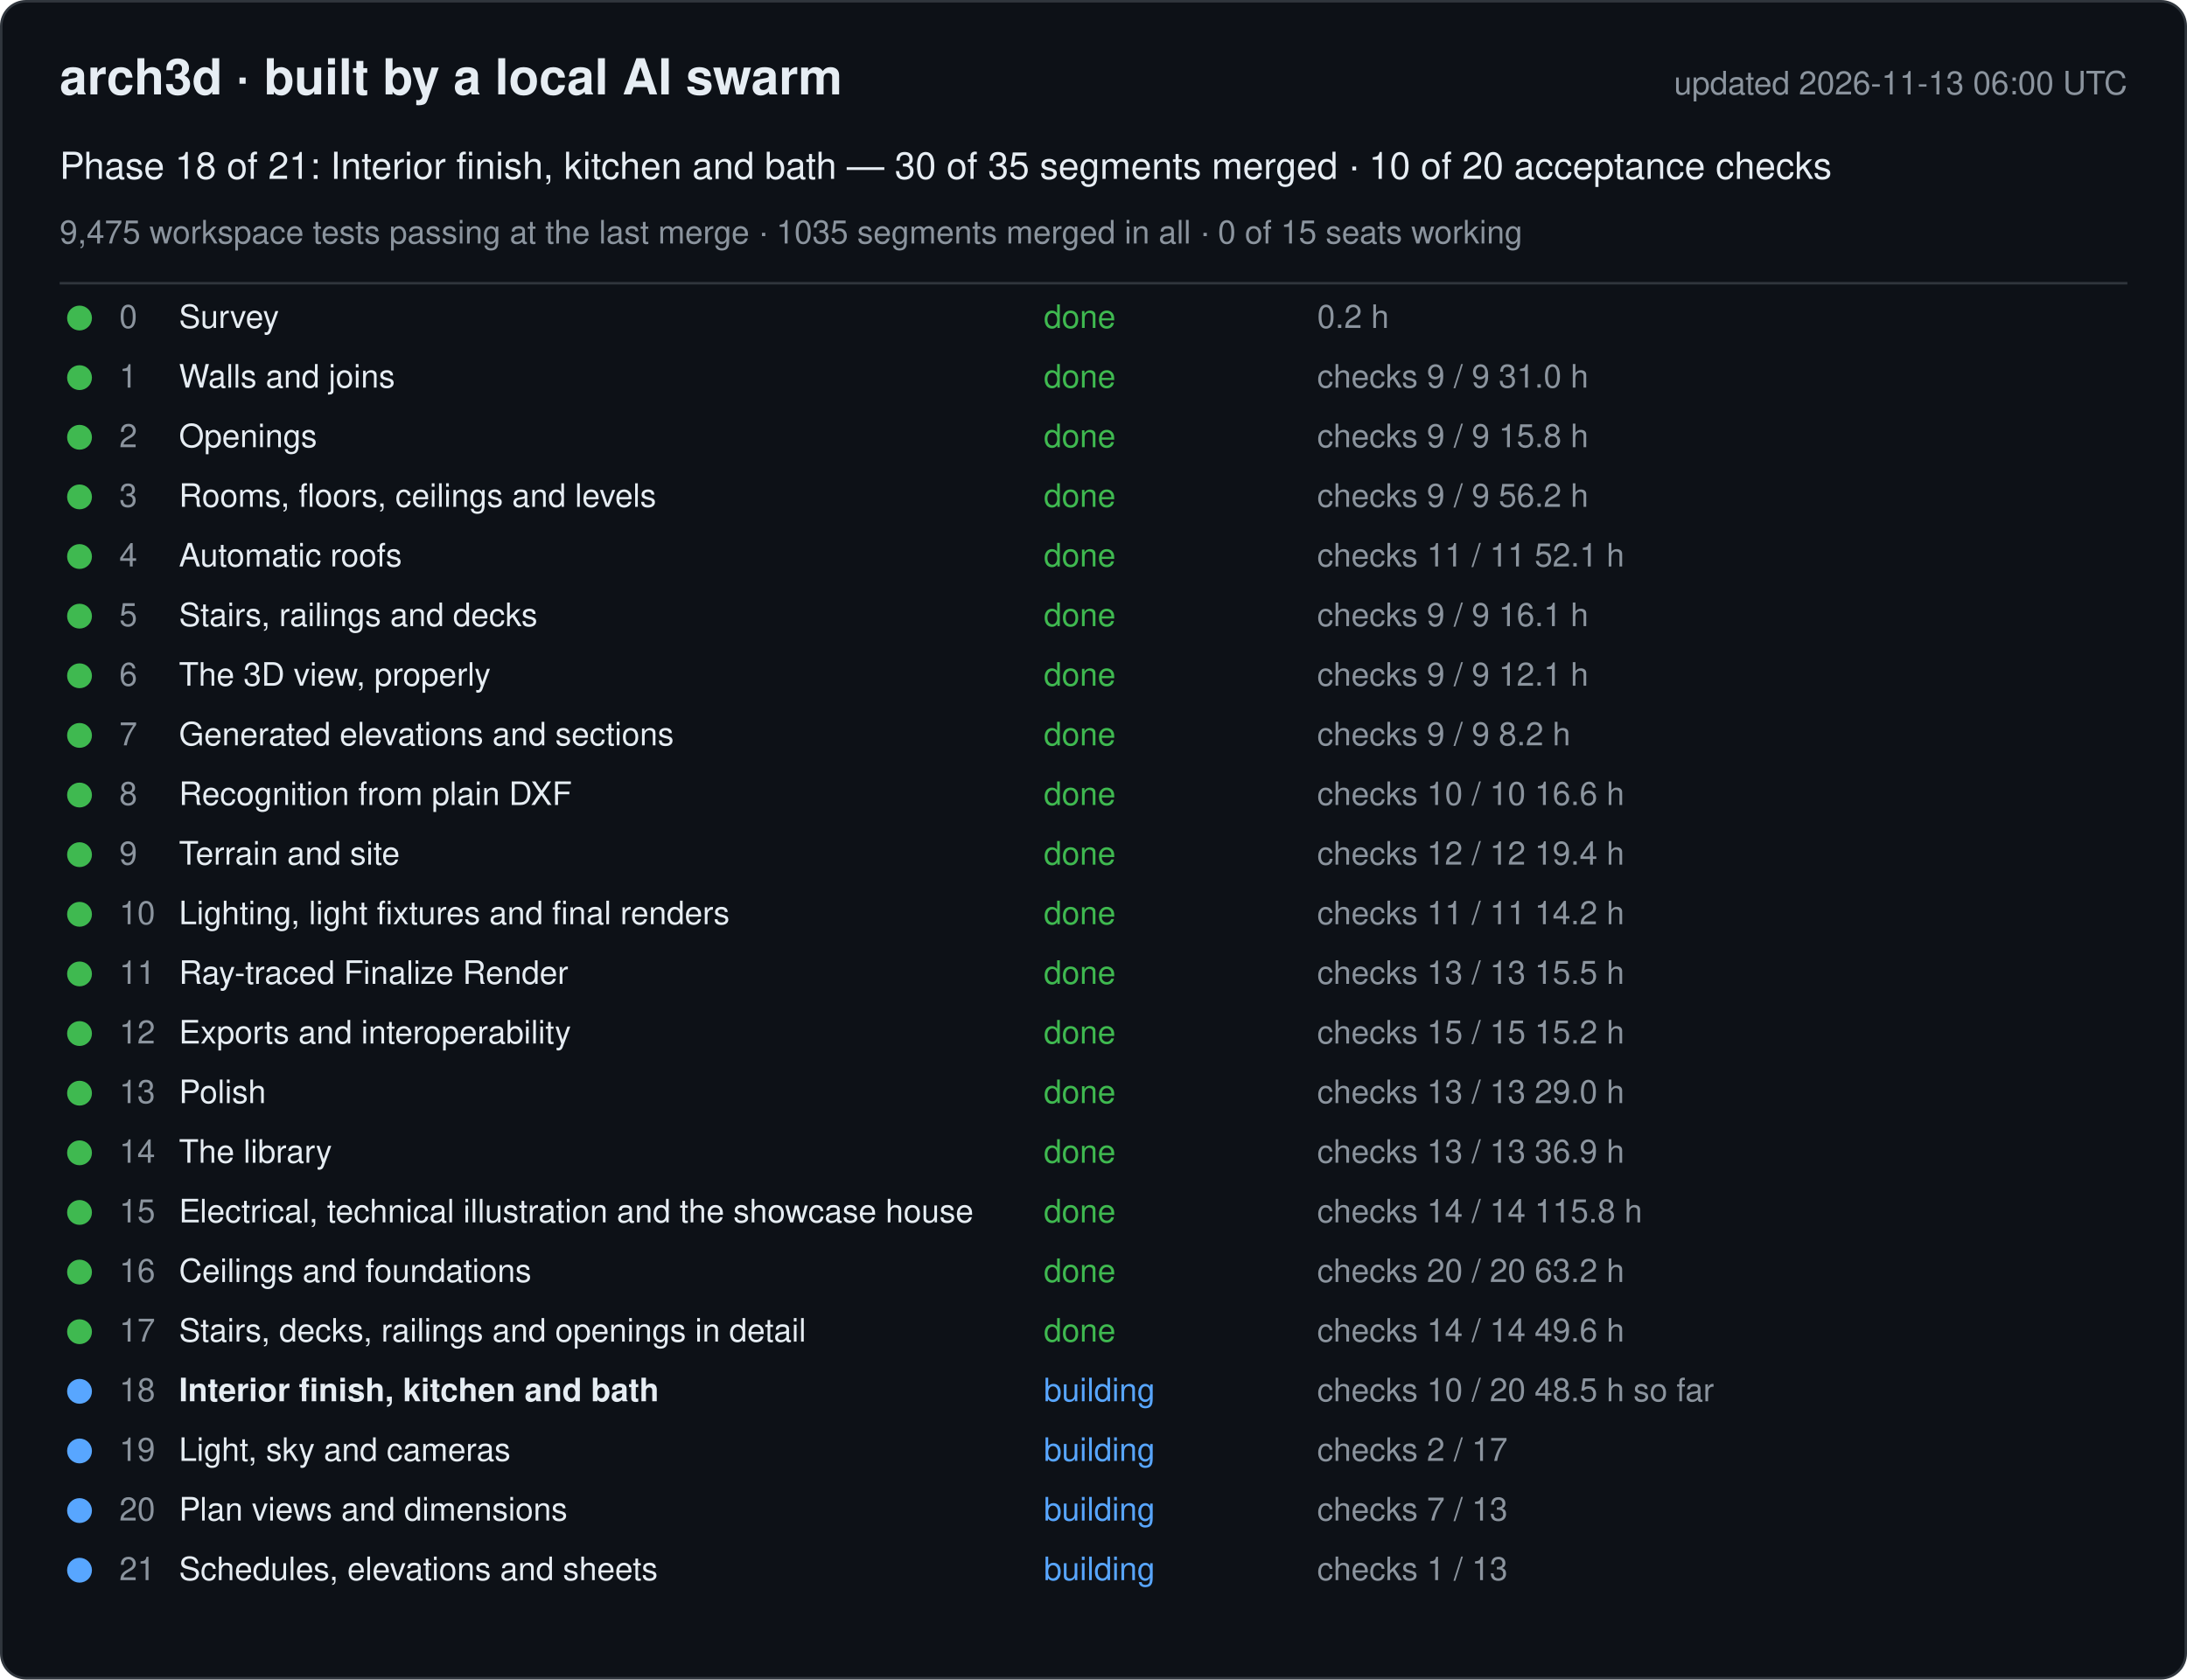
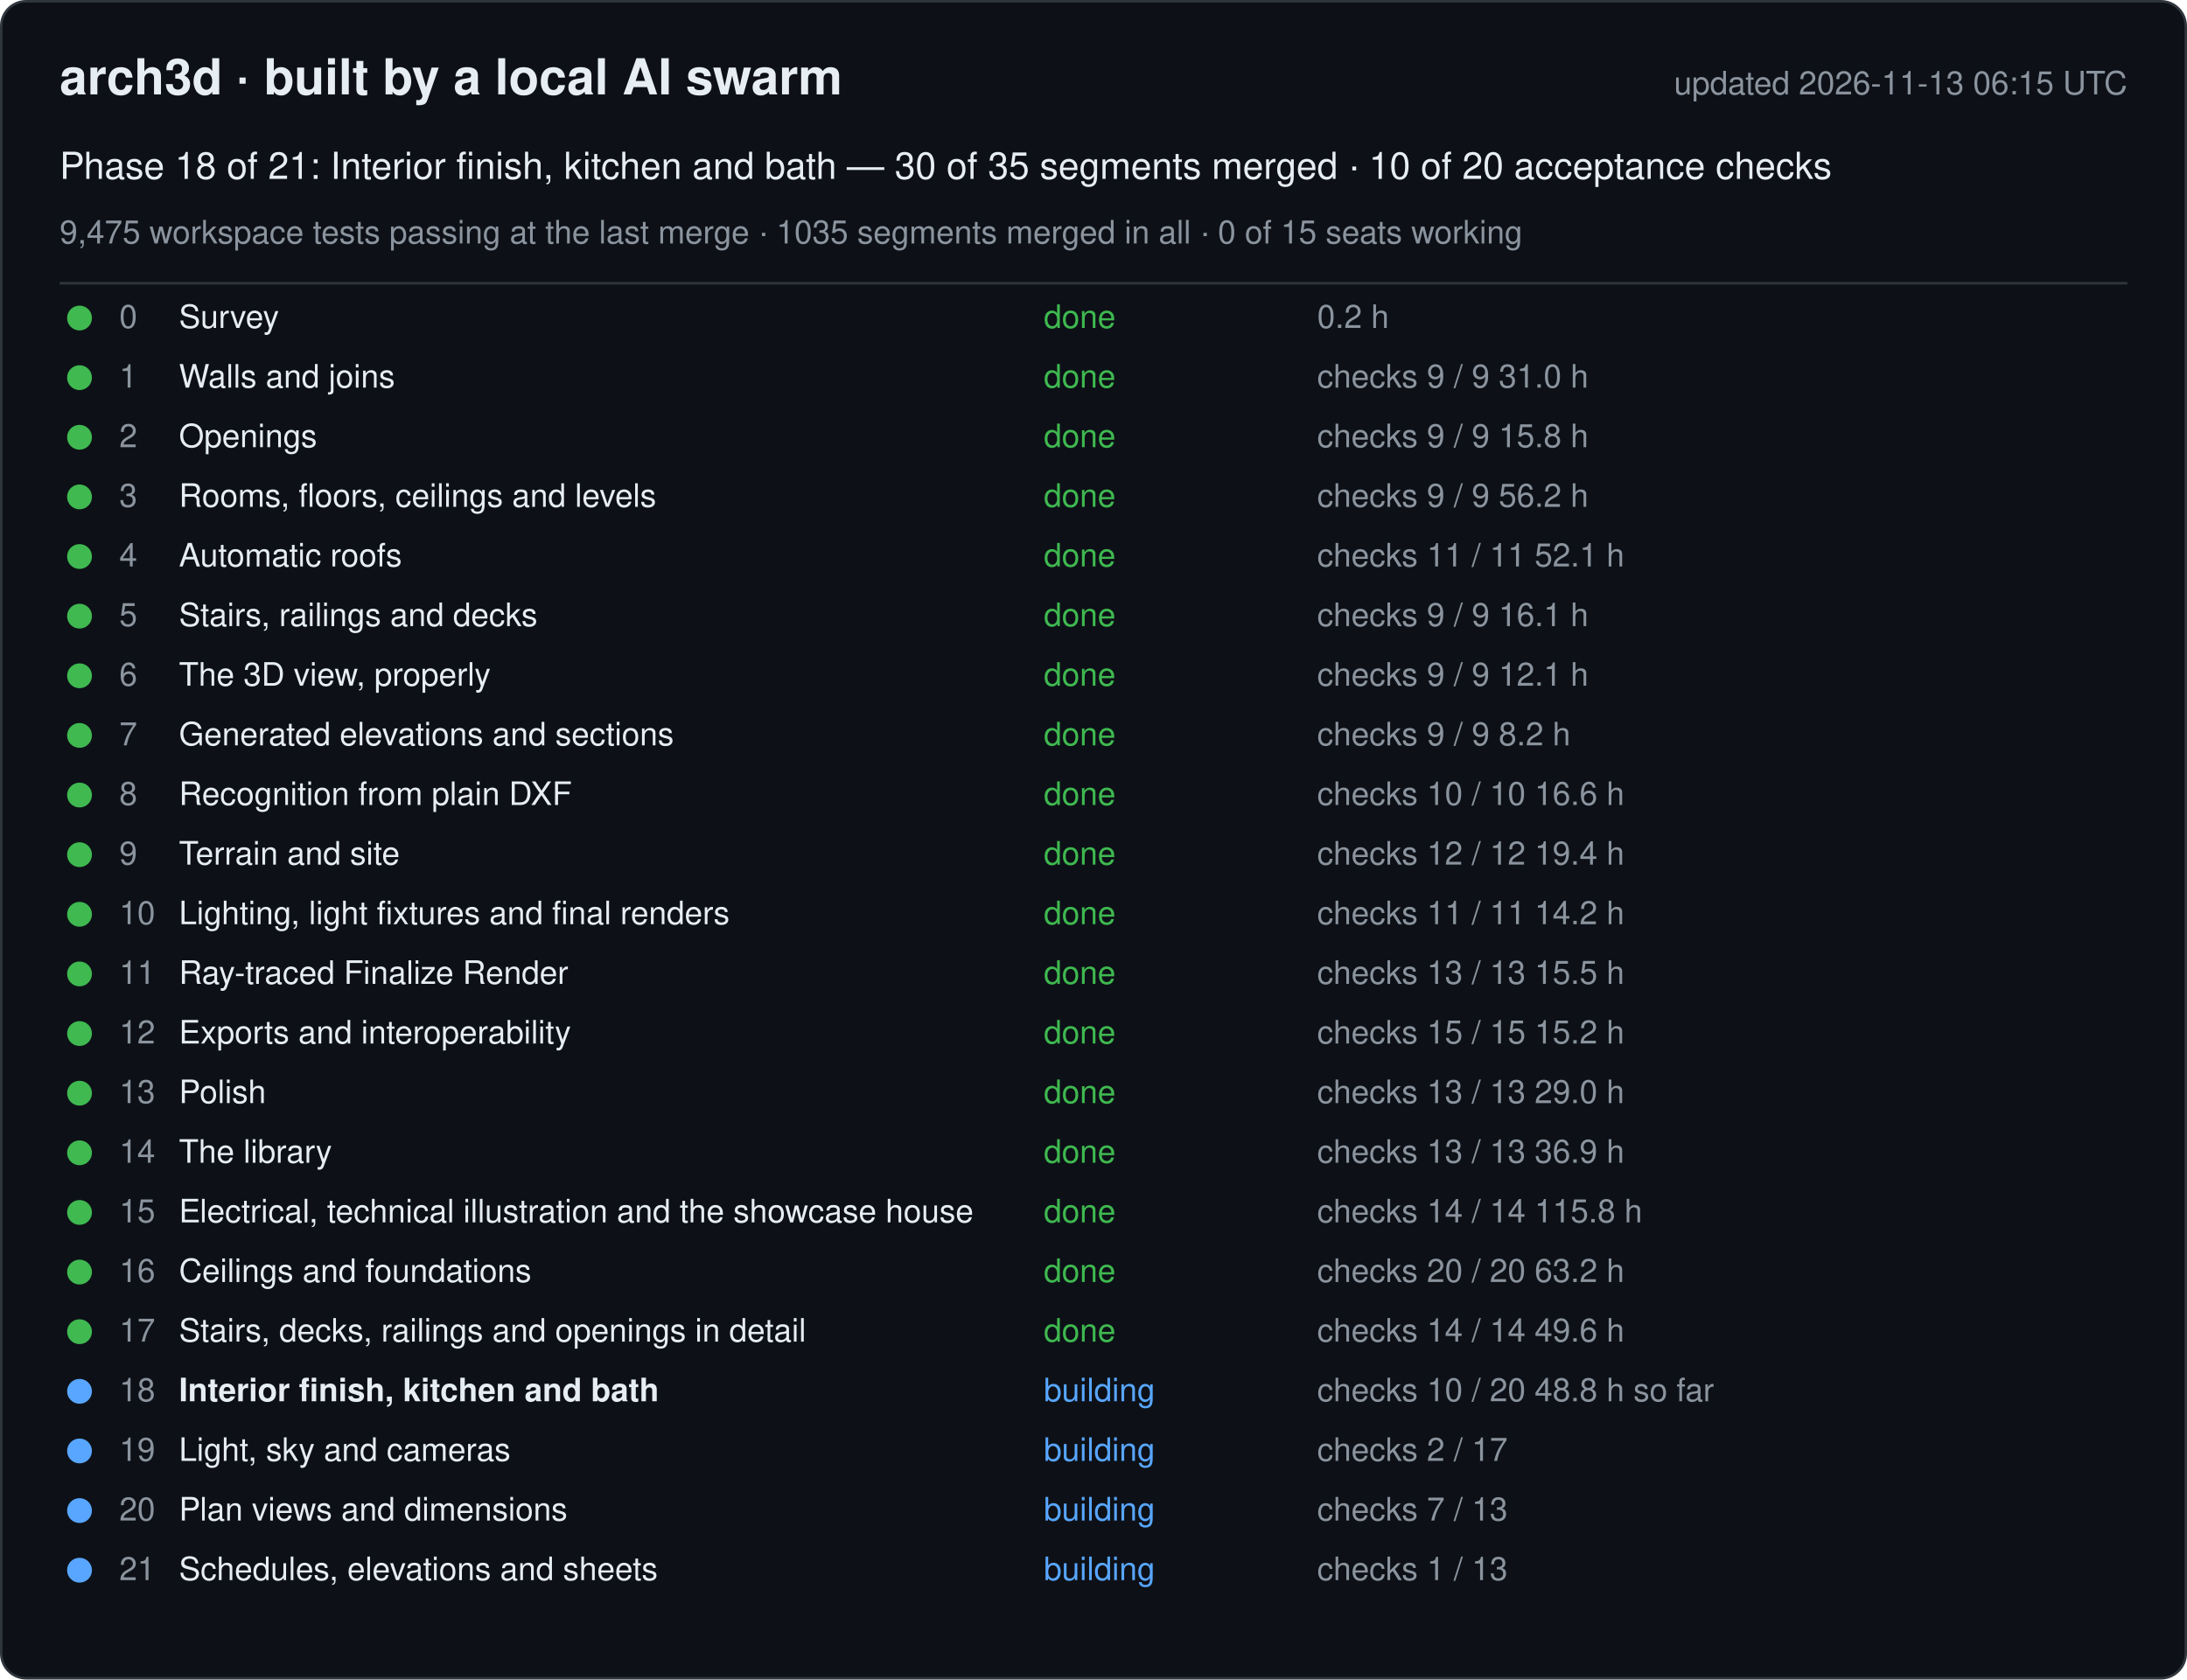
<svg xmlns="http://www.w3.org/2000/svg" width="880" height="676" viewBox="0 0 880 676" font-family="-apple-system, Segoe UI, Helvetica, Arial, sans-serif">
  <rect x="0.5" y="0.5" width="879" height="675" rx="10" fill="#0d1117" stroke="#30363d" />
  <text x="24" y="38" font-size="20" font-weight="600" fill="#e6edf3">arch3d · built by a local AI swarm</text>
-   <text x="856" y="38" font-size="13" fill="#8b949e" text-anchor="end">updated 2026-11-13 06:00 UTC</text>
+   <text x="856" y="38" font-size="13" fill="#8b949e" text-anchor="end">updated 2026-11-13 06:15 UTC</text>
  <text x="24" y="72" font-size="15" fill="#e6edf3">Phase 18 of 21: Interior finish, kitchen and bath — 30 of 35 segments merged · 10 of 20 acceptance checks</text>
  <text x="24" y="98" font-size="13" fill="#8b949e">9,475 workspace tests passing at the last merge · 1035 segments merged in all · 0 of 15 seats working</text>
  <line x1="24" y1="114" x2="856" y2="114" stroke="#30363d" />
  <g data-phase="0">
    <circle cx="32" cy="128" r="5" fill="#3fb950" />
    <text x="48" y="132" font-size="13" fill="#8b949e">0</text>
    <text x="72" y="132" font-size="13" fill="#e6edf3">Survey</text>
    <text x="420" y="132" font-size="13" fill="#3fb950">done</text>
    <text x="530" y="132" font-size="13" fill="#8b949e">0.2 h</text>
  </g>
  <g data-phase="1">
    <circle cx="32" cy="152" r="5" fill="#3fb950" />
    <text x="48" y="156" font-size="13" fill="#8b949e">1</text>
    <text x="72" y="156" font-size="13" fill="#e6edf3">Walls and joins</text>
    <text x="420" y="156" font-size="13" fill="#3fb950">done</text>
    <text x="530" y="156" font-size="13" fill="#8b949e">checks 9 / 9   31.0 h</text>
  </g>
  <g data-phase="2">
    <circle cx="32" cy="176" r="5" fill="#3fb950" />
    <text x="48" y="180" font-size="13" fill="#8b949e">2</text>
    <text x="72" y="180" font-size="13" fill="#e6edf3">Openings</text>
    <text x="420" y="180" font-size="13" fill="#3fb950">done</text>
    <text x="530" y="180" font-size="13" fill="#8b949e">checks 9 / 9   15.8 h</text>
  </g>
  <g data-phase="3">
    <circle cx="32" cy="200" r="5" fill="#3fb950" />
    <text x="48" y="204" font-size="13" fill="#8b949e">3</text>
    <text x="72" y="204" font-size="13" fill="#e6edf3">Rooms, floors, ceilings and levels</text>
    <text x="420" y="204" font-size="13" fill="#3fb950">done</text>
    <text x="530" y="204" font-size="13" fill="#8b949e">checks 9 / 9   56.2 h</text>
  </g>
  <g data-phase="4">
    <circle cx="32" cy="224" r="5" fill="#3fb950" />
    <text x="48" y="228" font-size="13" fill="#8b949e">4</text>
    <text x="72" y="228" font-size="13" fill="#e6edf3">Automatic roofs</text>
    <text x="420" y="228" font-size="13" fill="#3fb950">done</text>
    <text x="530" y="228" font-size="13" fill="#8b949e">checks 11 / 11   52.1 h</text>
  </g>
  <g data-phase="5">
    <circle cx="32" cy="248" r="5" fill="#3fb950" />
    <text x="48" y="252" font-size="13" fill="#8b949e">5</text>
    <text x="72" y="252" font-size="13" fill="#e6edf3">Stairs, railings and decks</text>
    <text x="420" y="252" font-size="13" fill="#3fb950">done</text>
    <text x="530" y="252" font-size="13" fill="#8b949e">checks 9 / 9   16.1 h</text>
  </g>
  <g data-phase="6">
    <circle cx="32" cy="272" r="5" fill="#3fb950" />
    <text x="48" y="276" font-size="13" fill="#8b949e">6</text>
    <text x="72" y="276" font-size="13" fill="#e6edf3">The 3D view, properly</text>
    <text x="420" y="276" font-size="13" fill="#3fb950">done</text>
    <text x="530" y="276" font-size="13" fill="#8b949e">checks 9 / 9   12.1 h</text>
  </g>
  <g data-phase="7">
    <circle cx="32" cy="296" r="5" fill="#3fb950" />
    <text x="48" y="300" font-size="13" fill="#8b949e">7</text>
    <text x="72" y="300" font-size="13" fill="#e6edf3">Generated elevations and sections</text>
    <text x="420" y="300" font-size="13" fill="#3fb950">done</text>
    <text x="530" y="300" font-size="13" fill="#8b949e">checks 9 / 9   8.2 h</text>
  </g>
  <g data-phase="8">
    <circle cx="32" cy="320" r="5" fill="#3fb950" />
    <text x="48" y="324" font-size="13" fill="#8b949e">8</text>
    <text x="72" y="324" font-size="13" fill="#e6edf3">Recognition from plain DXF</text>
    <text x="420" y="324" font-size="13" fill="#3fb950">done</text>
    <text x="530" y="324" font-size="13" fill="#8b949e">checks 10 / 10   16.6 h</text>
  </g>
  <g data-phase="9">
    <circle cx="32" cy="344" r="5" fill="#3fb950" />
    <text x="48" y="348" font-size="13" fill="#8b949e">9</text>
    <text x="72" y="348" font-size="13" fill="#e6edf3">Terrain and site</text>
    <text x="420" y="348" font-size="13" fill="#3fb950">done</text>
    <text x="530" y="348" font-size="13" fill="#8b949e">checks 12 / 12   19.4 h</text>
  </g>
  <g data-phase="10">
    <circle cx="32" cy="368" r="5" fill="#3fb950" />
    <text x="48" y="372" font-size="13" fill="#8b949e">10</text>
    <text x="72" y="372" font-size="13" fill="#e6edf3">Lighting, light fixtures and final renders</text>
    <text x="420" y="372" font-size="13" fill="#3fb950">done</text>
    <text x="530" y="372" font-size="13" fill="#8b949e">checks 11 / 11   14.2 h</text>
  </g>
  <g data-phase="11">
    <circle cx="32" cy="392" r="5" fill="#3fb950" />
    <text x="48" y="396" font-size="13" fill="#8b949e">11</text>
    <text x="72" y="396" font-size="13" fill="#e6edf3">Ray-traced Finalize Render</text>
    <text x="420" y="396" font-size="13" fill="#3fb950">done</text>
    <text x="530" y="396" font-size="13" fill="#8b949e">checks 13 / 13   15.5 h</text>
  </g>
  <g data-phase="12">
    <circle cx="32" cy="416" r="5" fill="#3fb950" />
    <text x="48" y="420" font-size="13" fill="#8b949e">12</text>
    <text x="72" y="420" font-size="13" fill="#e6edf3">Exports and interoperability</text>
    <text x="420" y="420" font-size="13" fill="#3fb950">done</text>
    <text x="530" y="420" font-size="13" fill="#8b949e">checks 15 / 15   15.2 h</text>
  </g>
  <g data-phase="13">
    <circle cx="32" cy="440" r="5" fill="#3fb950" />
    <text x="48" y="444" font-size="13" fill="#8b949e">13</text>
    <text x="72" y="444" font-size="13" fill="#e6edf3">Polish</text>
    <text x="420" y="444" font-size="13" fill="#3fb950">done</text>
    <text x="530" y="444" font-size="13" fill="#8b949e">checks 13 / 13   29.0 h</text>
  </g>
  <g data-phase="14">
    <circle cx="32" cy="464" r="5" fill="#3fb950" />
    <text x="48" y="468" font-size="13" fill="#8b949e">14</text>
    <text x="72" y="468" font-size="13" fill="#e6edf3">The library</text>
    <text x="420" y="468" font-size="13" fill="#3fb950">done</text>
    <text x="530" y="468" font-size="13" fill="#8b949e">checks 13 / 13   36.9 h</text>
  </g>
  <g data-phase="15">
    <circle cx="32" cy="488" r="5" fill="#3fb950" />
    <text x="48" y="492" font-size="13" fill="#8b949e">15</text>
    <text x="72" y="492" font-size="13" fill="#e6edf3">Electrical, technical illustration and the showcase house</text>
    <text x="420" y="492" font-size="13" fill="#3fb950">done</text>
    <text x="530" y="492" font-size="13" fill="#8b949e">checks 14 / 14   115.8 h</text>
  </g>
  <g data-phase="16">
    <circle cx="32" cy="512" r="5" fill="#3fb950" />
    <text x="48" y="516" font-size="13" fill="#8b949e">16</text>
    <text x="72" y="516" font-size="13" fill="#e6edf3">Ceilings and foundations</text>
    <text x="420" y="516" font-size="13" fill="#3fb950">done</text>
    <text x="530" y="516" font-size="13" fill="#8b949e">checks 20 / 20   63.2 h</text>
  </g>
  <g data-phase="17">
    <circle cx="32" cy="536" r="5" fill="#3fb950" />
    <text x="48" y="540" font-size="13" fill="#8b949e">17</text>
    <text x="72" y="540" font-size="13" fill="#e6edf3">Stairs, decks, railings and openings in detail</text>
    <text x="420" y="540" font-size="13" fill="#3fb950">done</text>
    <text x="530" y="540" font-size="13" fill="#8b949e">checks 14 / 14   49.6 h</text>
  </g>
  <g data-phase="18">
    <circle cx="32" cy="560" r="5" fill="#58a6ff" />
    <text x="48" y="564" font-size="13" fill="#8b949e">18</text>
    <text x="72" y="564" font-size="13" fill="#e6edf3" font-weight="600">Interior finish, kitchen and bath</text>
    <text x="420" y="564" font-size="13" fill="#58a6ff">building</text>
-     <text x="530" y="564" font-size="13" fill="#8b949e">checks 10 / 20   48.5 h so far</text>
+     <text x="530" y="564" font-size="13" fill="#8b949e">checks 10 / 20   48.8 h so far</text>
  </g>
  <g data-phase="19">
    <circle cx="32" cy="584" r="5" fill="#58a6ff" />
    <text x="48" y="588" font-size="13" fill="#8b949e">19</text>
    <text x="72" y="588" font-size="13" fill="#e6edf3">Light, sky and cameras</text>
    <text x="420" y="588" font-size="13" fill="#58a6ff">building</text>
    <text x="530" y="588" font-size="13" fill="#8b949e">checks 2 / 17</text>
  </g>
  <g data-phase="20">
    <circle cx="32" cy="608" r="5" fill="#58a6ff" />
    <text x="48" y="612" font-size="13" fill="#8b949e">20</text>
    <text x="72" y="612" font-size="13" fill="#e6edf3">Plan views and dimensions</text>
    <text x="420" y="612" font-size="13" fill="#58a6ff">building</text>
    <text x="530" y="612" font-size="13" fill="#8b949e">checks 7 / 13</text>
  </g>
  <g data-phase="21">
    <circle cx="32" cy="632" r="5" fill="#58a6ff" />
    <text x="48" y="636" font-size="13" fill="#8b949e">21</text>
    <text x="72" y="636" font-size="13" fill="#e6edf3">Schedules, elevations and sheets</text>
    <text x="420" y="636" font-size="13" fill="#58a6ff">building</text>
    <text x="530" y="636" font-size="13" fill="#8b949e">checks 1 / 13</text>
  </g>
</svg>
